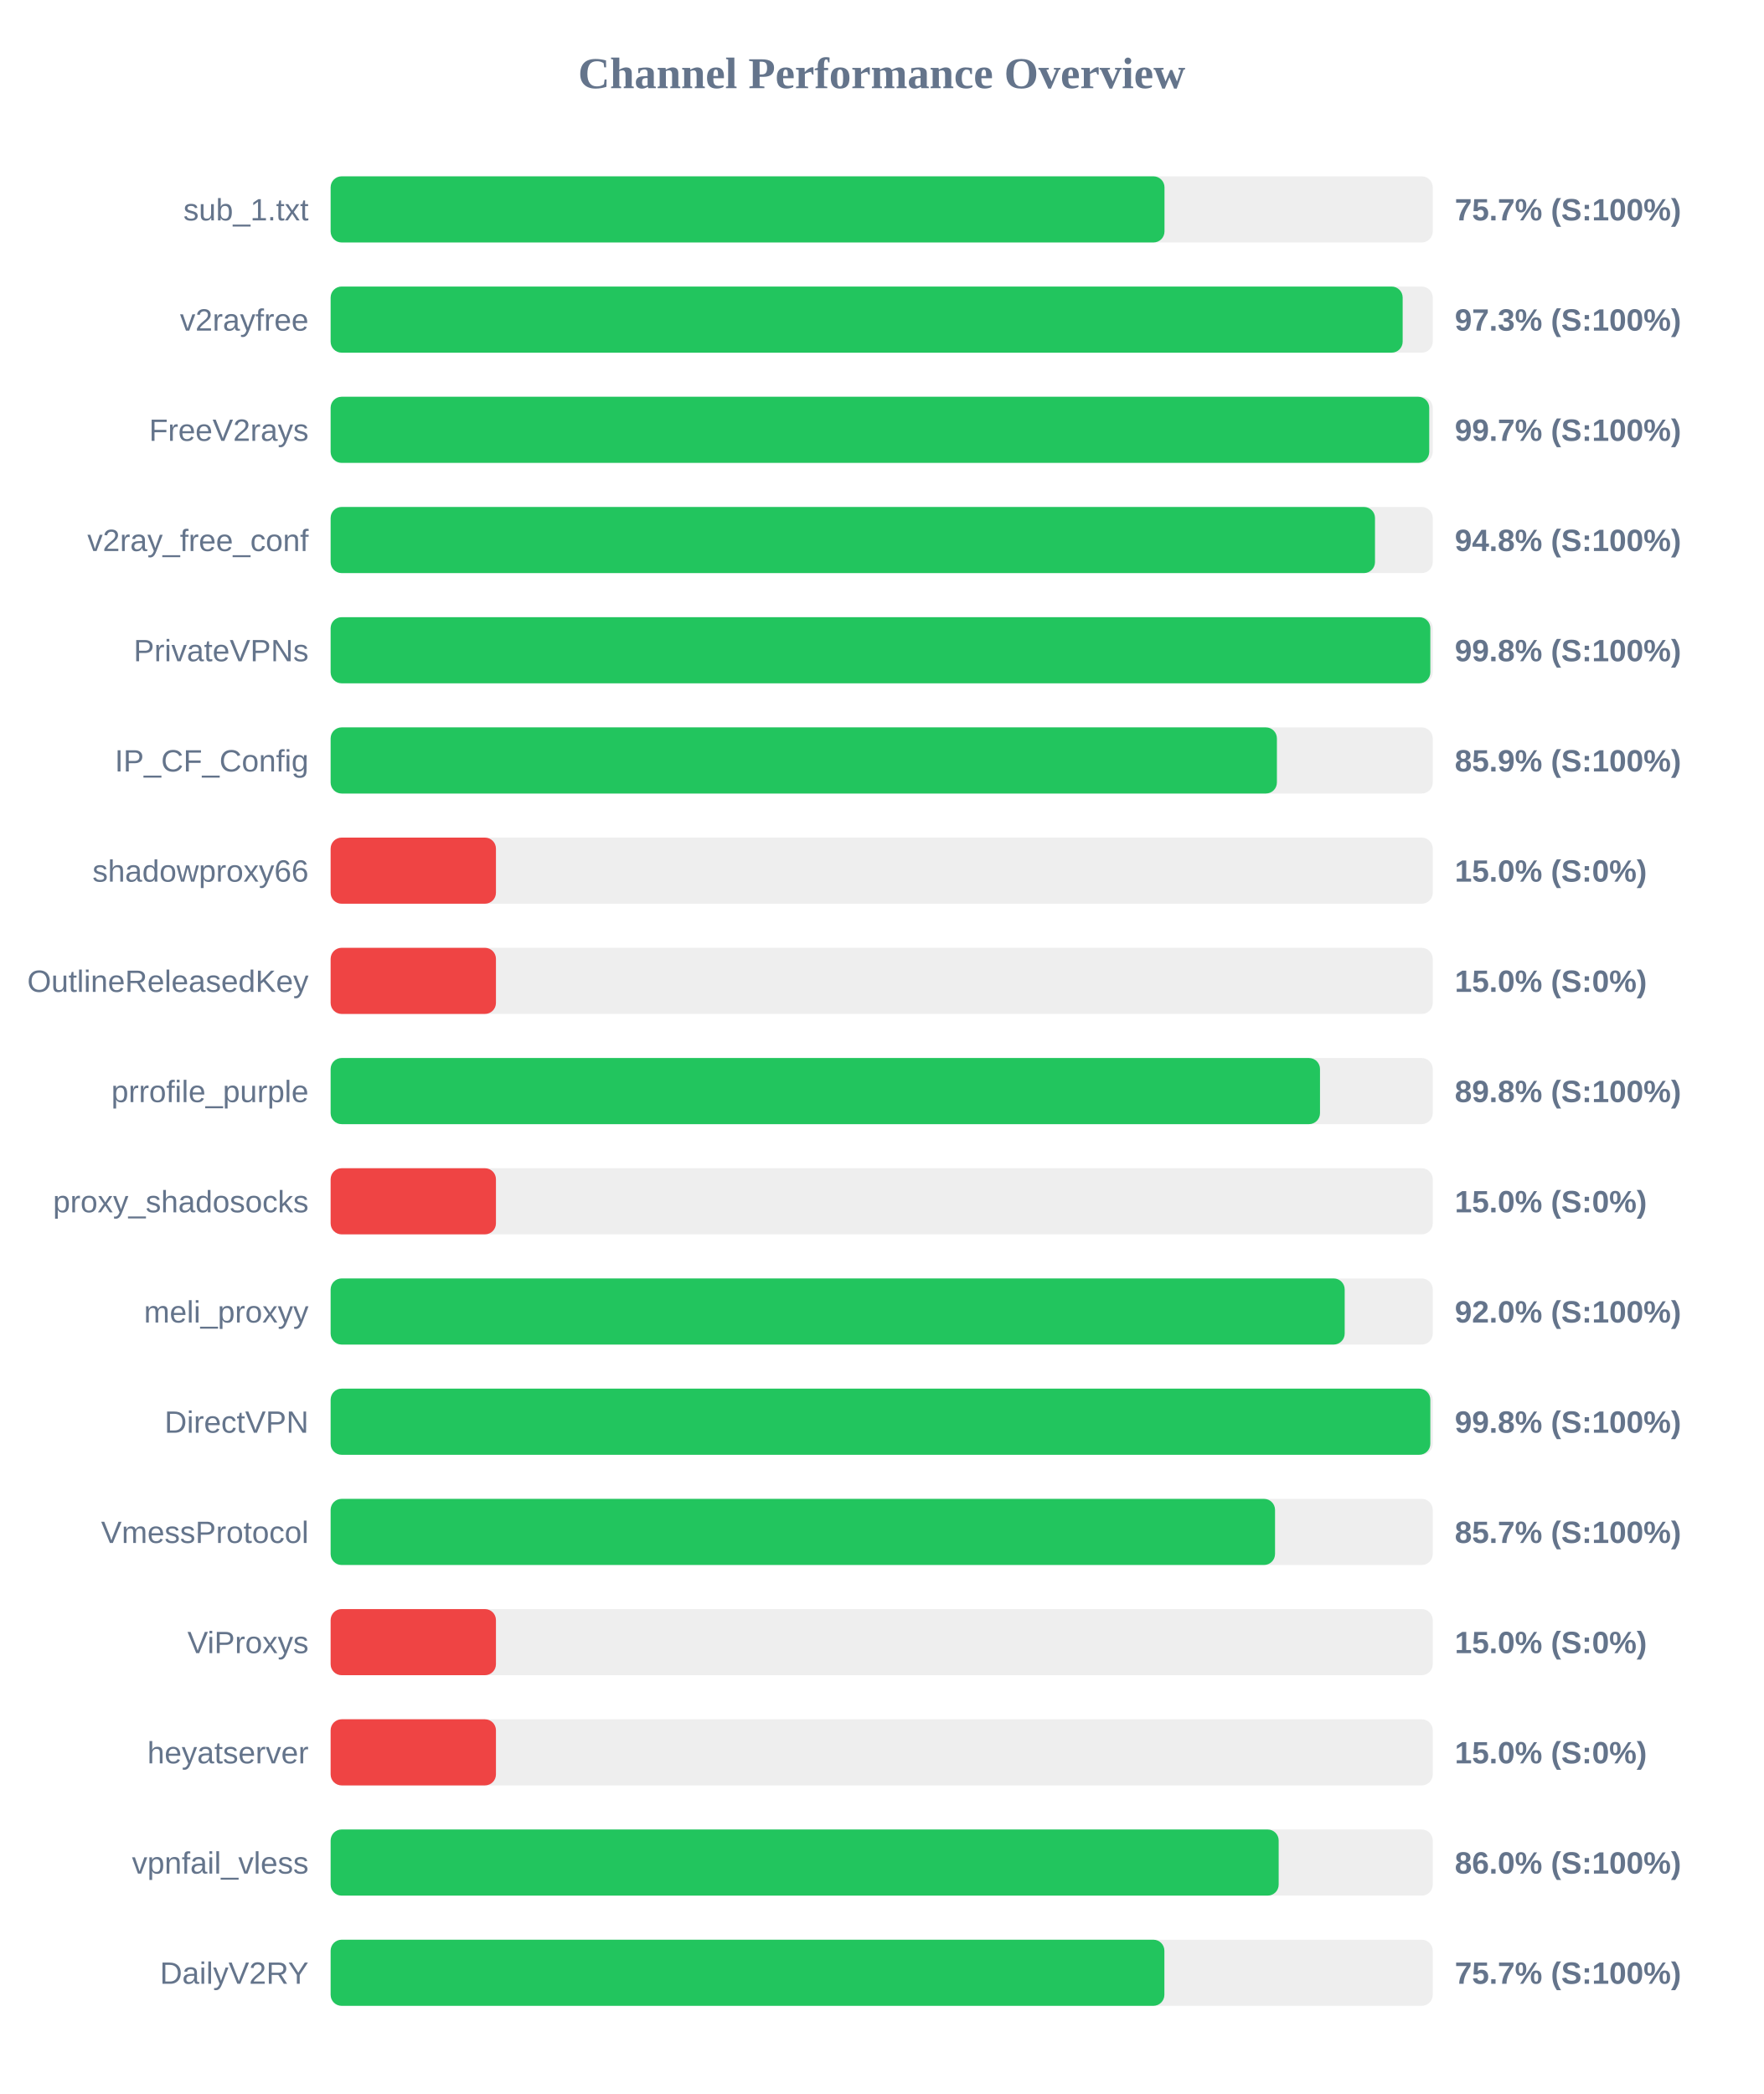
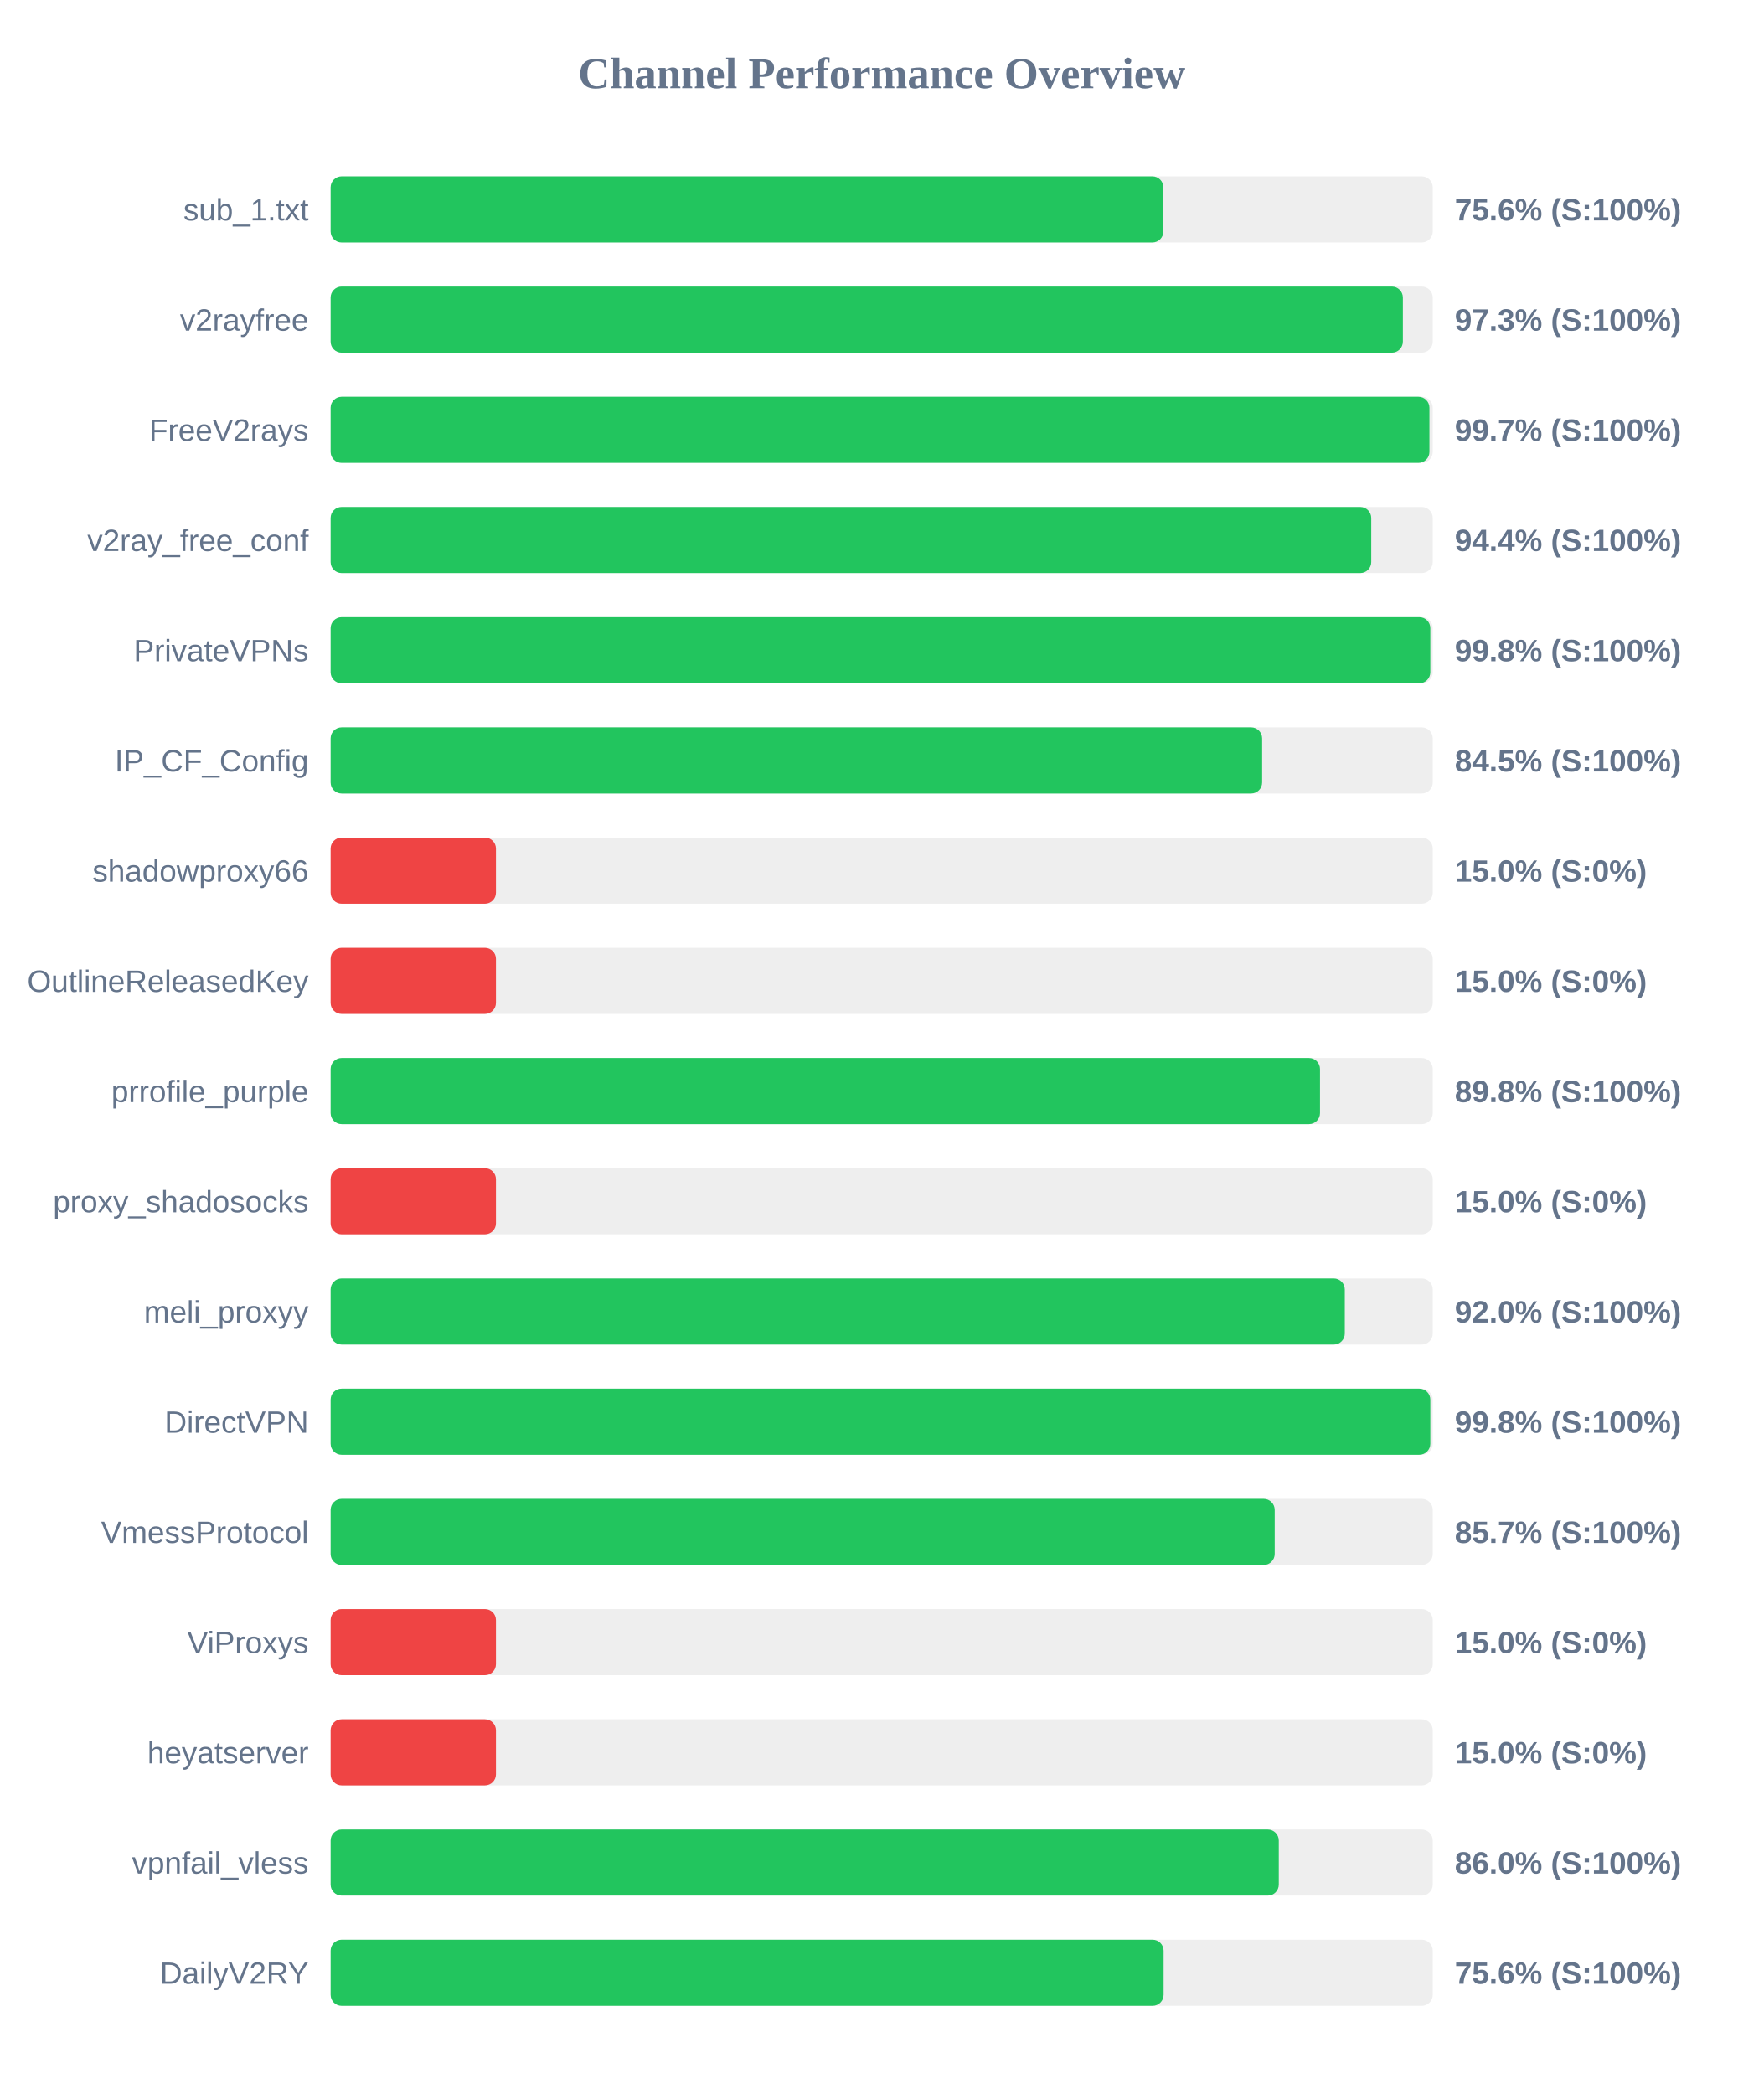
<svg xmlns="http://www.w3.org/2000/svg" width="800" height="950" version="1.1">
  <style>
        .row { font: 14px Arial; fill: #64748b; }
        .score { font: bold 14px Arial; fill: #64748b; }
    </style>
  <text x="400" y="40" text-anchor="middle" font-size="20px" font-weight="bold" fill="#64748b">Channel Performance Overview</text>
  <rect x="150" y="80" width="500" height="30" fill="#eee" rx="5" />
-   <rect x="150" y="80" width="378.3" height="30" fill="#22c55e" rx="5" />
+   <rect x="150" y="80" width="377.8" height="30" fill="#22c55e" rx="5" />
  <text x="140" y="100" text-anchor="end" class="row">sub_1.txt</text>
-   <text x="660" y="100" text-anchor="start" class="score">75.7% (S:100%)</text>
+   <text x="660" y="100" text-anchor="start" class="score">75.6% (S:100%)</text>
  <rect x="150" y="130" width="500" height="30" fill="#eee" rx="5" />
-   <rect x="150" y="130" width="486.35" height="30" fill="#22c55e" rx="5" />
+   <rect x="150" y="130" width="486.45" height="30" fill="#22c55e" rx="5" />
  <text x="140" y="150" text-anchor="end" class="row">v2rayfree</text>
  <text x="660" y="150" text-anchor="start" class="score">97.3% (S:100%)</text>
  <rect x="150" y="180" width="500" height="30" fill="#eee" rx="5" />
-   <rect x="150" y="180" width="498.4" height="30" fill="#22c55e" rx="5" />
+   <rect x="150" y="180" width="498.5" height="30" fill="#22c55e" rx="5" />
  <text x="140" y="200" text-anchor="end" class="row">FreeV2rays</text>
  <text x="660" y="200" text-anchor="start" class="score">99.7% (S:100%)</text>
  <rect x="150" y="230" width="500" height="30" fill="#eee" rx="5" />
-   <rect x="150" y="230" width="473.8" height="30" fill="#22c55e" rx="5" />
+   <rect x="150" y="230" width="472.1" height="30" fill="#22c55e" rx="5" />
  <text x="140" y="250" text-anchor="end" class="row">v2ray_free_conf</text>
-   <text x="660" y="250" text-anchor="start" class="score">94.8% (S:100%)</text>
+   <text x="660" y="250" text-anchor="start" class="score">94.4% (S:100%)</text>
  <rect x="150" y="280" width="500" height="30" fill="#eee" rx="5" />
  <rect x="150" y="280" width="498.9" height="30" fill="#22c55e" rx="5" />
  <text x="140" y="300" text-anchor="end" class="row">PrivateVPNs</text>
  <text x="660" y="300" text-anchor="start" class="score">99.8% (S:100%)</text>
  <rect x="150" y="330" width="500" height="30" fill="#eee" rx="5" />
-   <rect x="150" y="330" width="429.3" height="30" fill="#22c55e" rx="5" />
+   <rect x="150" y="330" width="422.6" height="30" fill="#22c55e" rx="5" />
  <text x="140" y="350" text-anchor="end" class="row">IP_CF_Config</text>
-   <text x="660" y="350" text-anchor="start" class="score">85.9% (S:100%)</text>
+   <text x="660" y="350" text-anchor="start" class="score">84.5% (S:100%)</text>
  <rect x="150" y="380" width="500" height="30" fill="#eee" rx="5" />
  <rect x="150" y="380" width="75.0" height="30" fill="#ef4444" rx="5" />
  <text x="140" y="400" text-anchor="end" class="row">shadowproxy66</text>
  <text x="660" y="400" text-anchor="start" class="score">15.0% (S:0%)</text>
  <rect x="150" y="430" width="500" height="30" fill="#eee" rx="5" />
  <rect x="150" y="430" width="75.0" height="30" fill="#ef4444" rx="5" />
  <text x="140" y="450" text-anchor="end" class="row">OutlineReleasedKey</text>
  <text x="660" y="450" text-anchor="start" class="score">15.0% (S:0%)</text>
  <rect x="150" y="480" width="500" height="30" fill="#eee" rx="5" />
  <rect x="150" y="480" width="448.85" height="30" fill="#22c55e" rx="5" />
  <text x="140" y="500" text-anchor="end" class="row">prrofile_purple</text>
  <text x="660" y="500" text-anchor="start" class="score">89.8% (S:100%)</text>
  <rect x="150" y="530" width="500" height="30" fill="#eee" rx="5" />
  <rect x="150" y="530" width="75.0" height="30" fill="#ef4444" rx="5" />
  <text x="140" y="550" text-anchor="end" class="row">proxy_shadosocks</text>
  <text x="660" y="550" text-anchor="start" class="score">15.0% (S:0%)</text>
  <rect x="150" y="580" width="500" height="30" fill="#eee" rx="5" />
-   <rect x="150" y="580" width="460.05" height="30" fill="#22c55e" rx="5" />
+   <rect x="150" y="580" width="460.1" height="30" fill="#22c55e" rx="5" />
  <text x="140" y="600" text-anchor="end" class="row">meli_proxyy</text>
  <text x="660" y="600" text-anchor="start" class="score">92.0% (S:100%)</text>
  <rect x="150" y="630" width="500" height="30" fill="#eee" rx="5" />
  <rect x="150" y="630" width="498.9" height="30" fill="#22c55e" rx="5" />
  <text x="140" y="650" text-anchor="end" class="row">DirectVPN</text>
  <text x="660" y="650" text-anchor="start" class="score">99.8% (S:100%)</text>
  <rect x="150" y="680" width="500" height="30" fill="#eee" rx="5" />
-   <rect x="150" y="680" width="428.45" height="30" fill="#22c55e" rx="5" />
+   <rect x="150" y="680" width="428.3" height="30" fill="#22c55e" rx="5" />
  <text x="140" y="700" text-anchor="end" class="row">VmessProtocol</text>
  <text x="660" y="700" text-anchor="start" class="score">85.7% (S:100%)</text>
  <rect x="150" y="730" width="500" height="30" fill="#eee" rx="5" />
  <rect x="150" y="730" width="75.0" height="30" fill="#ef4444" rx="5" />
  <text x="140" y="750" text-anchor="end" class="row">ViProxys</text>
  <text x="660" y="750" text-anchor="start" class="score">15.0% (S:0%)</text>
  <rect x="150" y="780" width="500" height="30" fill="#eee" rx="5" />
  <rect x="150" y="780" width="75.0" height="30" fill="#ef4444" rx="5" />
  <text x="140" y="800" text-anchor="end" class="row">heyatserver</text>
  <text x="660" y="800" text-anchor="start" class="score">15.0% (S:0%)</text>
  <rect x="150" y="830" width="500" height="30" fill="#eee" rx="5" />
-   <rect x="150" y="830" width="430.1" height="30" fill="#22c55e" rx="5" />
+   <rect x="150" y="830" width="430.15" height="30" fill="#22c55e" rx="5" />
  <text x="140" y="850" text-anchor="end" class="row">vpnfail_vless</text>
  <text x="660" y="850" text-anchor="start" class="score">86.0% (S:100%)</text>
  <rect x="150" y="880" width="500" height="30" fill="#eee" rx="5" />
-   <rect x="150" y="880" width="378.25" height="30" fill="#22c55e" rx="5" />
+   <rect x="150" y="880" width="377.9" height="30" fill="#22c55e" rx="5" />
  <text x="140" y="900" text-anchor="end" class="row">DailyV2RY</text>
-   <text x="660" y="900" text-anchor="start" class="score">75.7% (S:100%)</text>
+   <text x="660" y="900" text-anchor="start" class="score">75.6% (S:100%)</text>
</svg>
